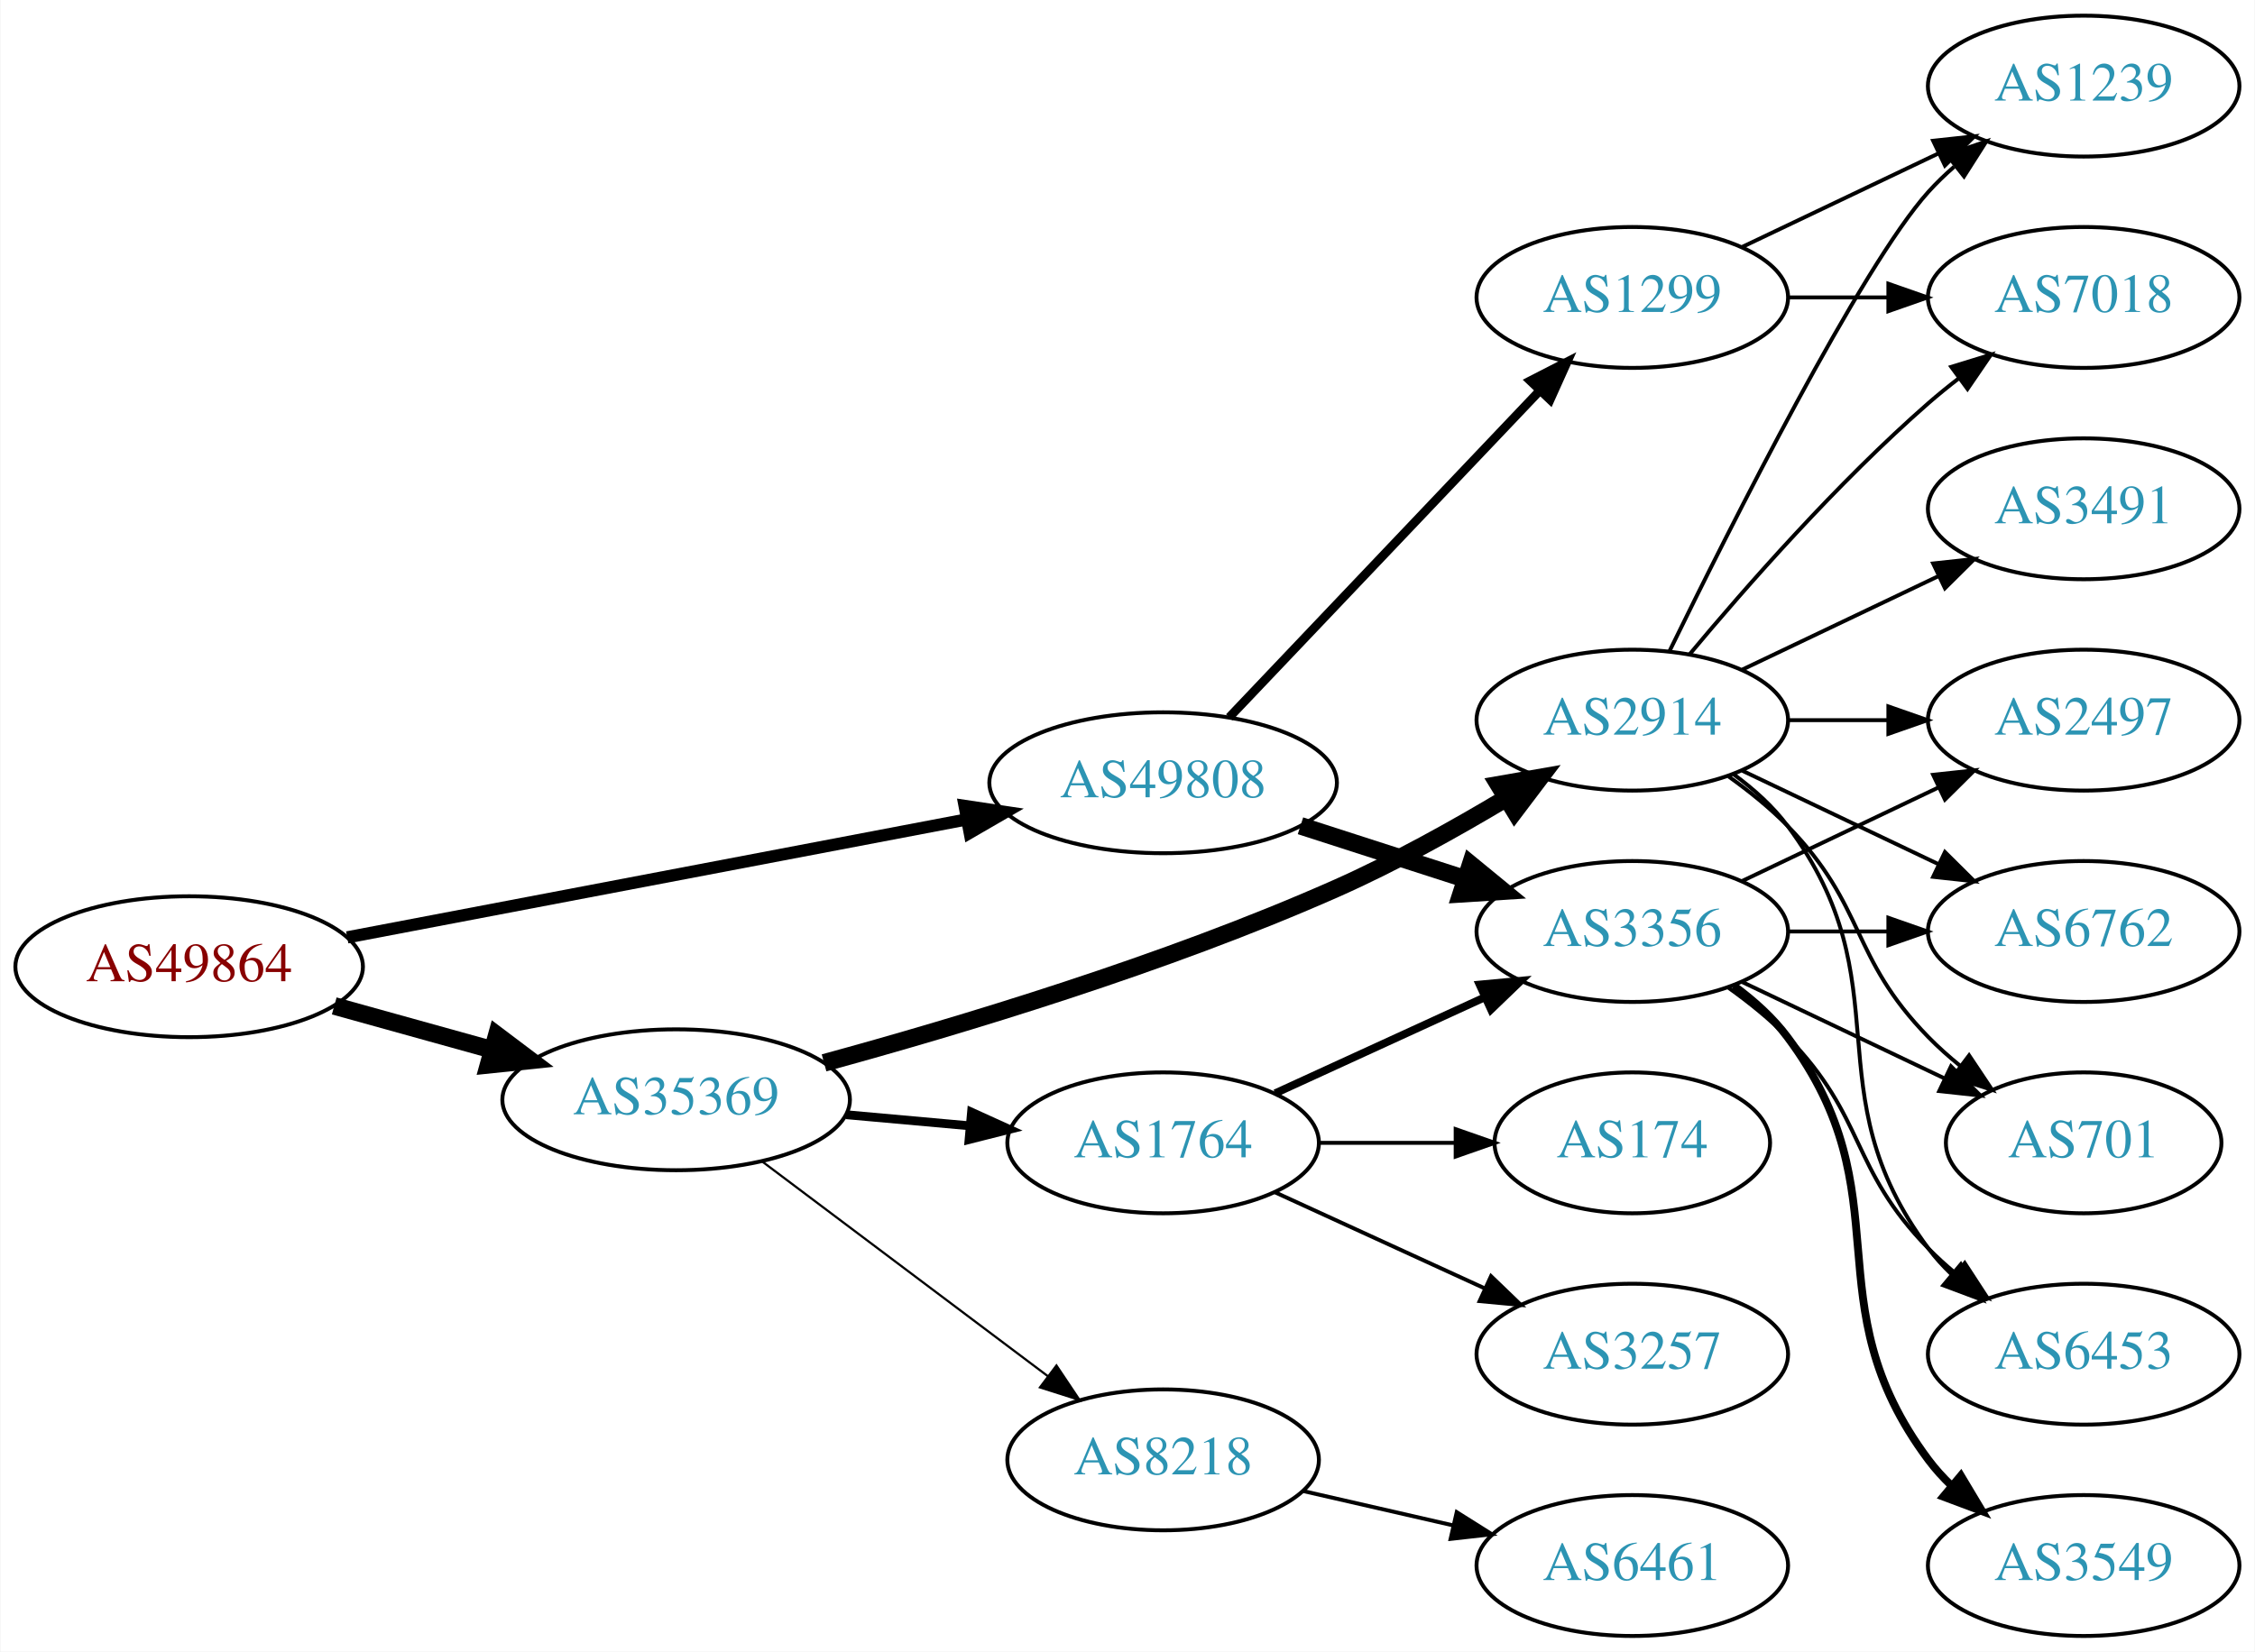
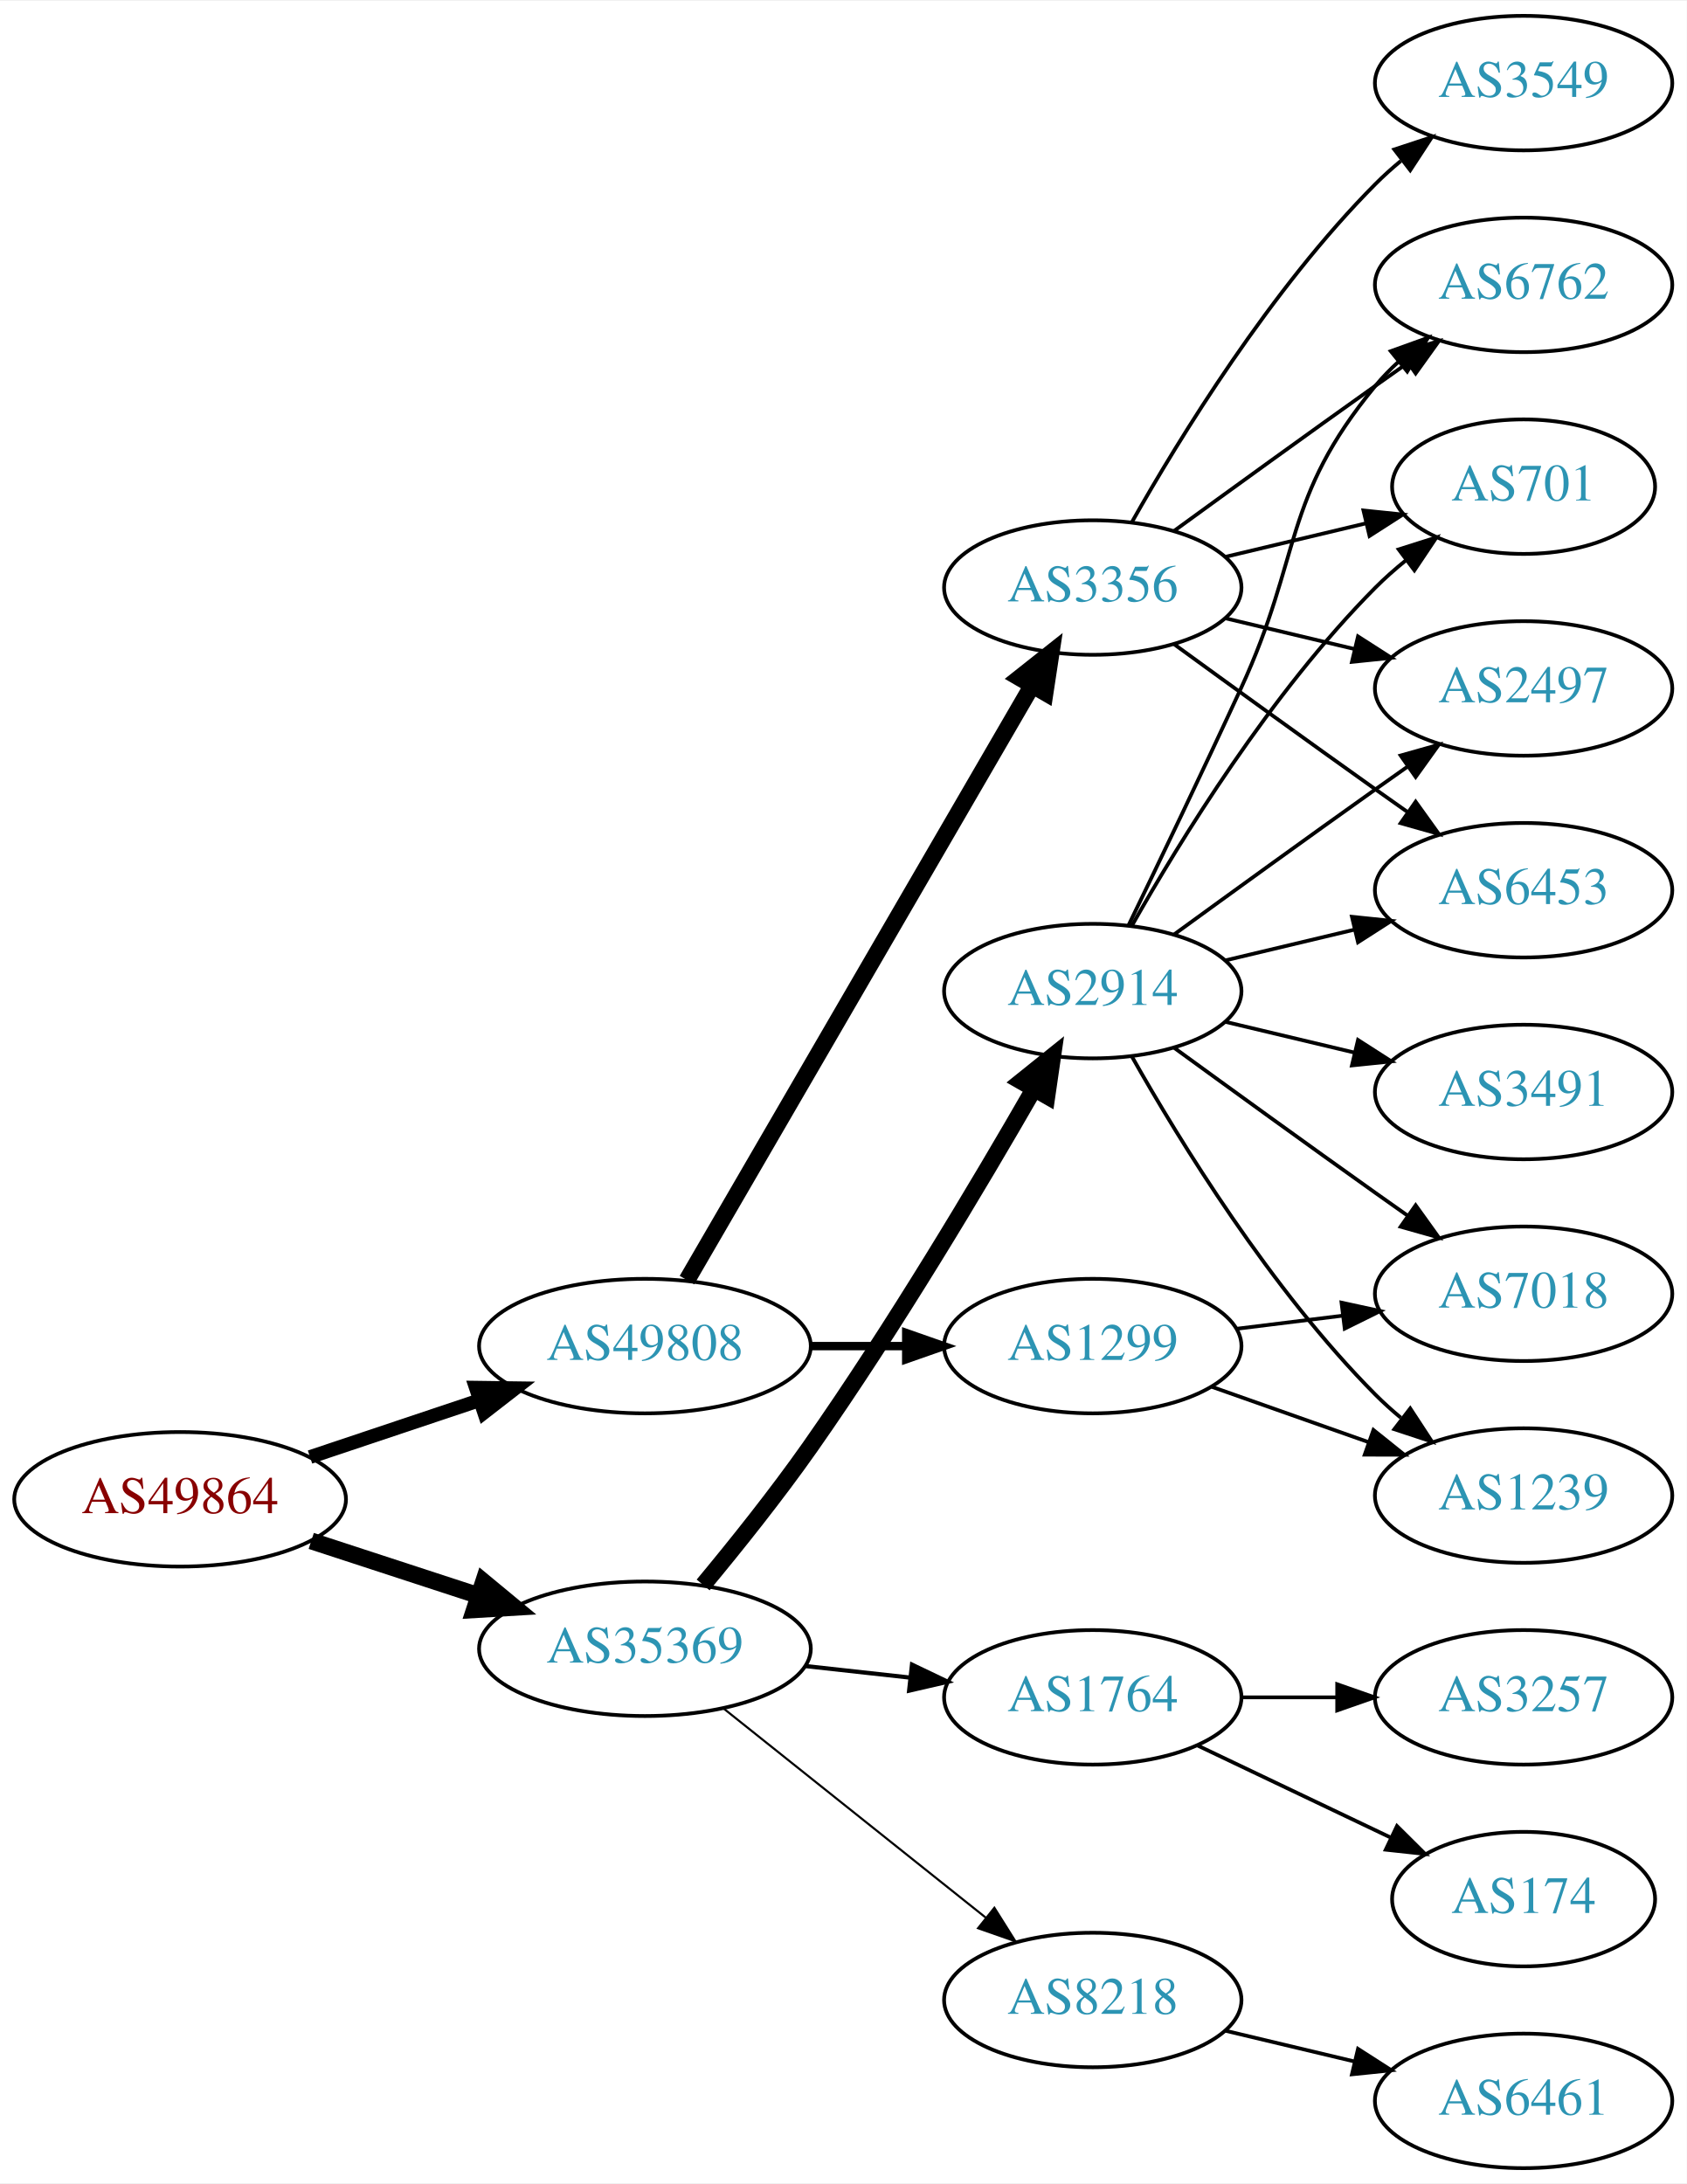
- <svg xmlns="http://www.w3.org/2000/svg" xmlns:xlink="http://www.w3.org/1999/xlink" width="576pt" height="422pt" viewBox="0.00 0.00 575.76 422.00">
-   <g id="graph0" class="graph" transform="scale(1 1) rotate(0) translate(4 418)">
-     <polygon fill="white" stroke="none" points="-4,4 -4,-418 571.762,-418 571.762,4 -4,4" />
+ <svg xmlns="http://www.w3.org/2000/svg" xmlns:xlink="http://www.w3.org/1999/xlink" width="451pt" height="584pt" viewBox="0.00 0.00 451.37 584.00">
+   <g id="graph0" class="graph" transform="scale(1 1) rotate(0) translate(4 580)">
+     <polygon fill="white" stroke="none" points="-4,4 -4,-580 447.37,-580 447.37,4 -4,4" />
    <g id="node1" class="node">
      <g id="a_node1">
        <a xlink:href="/asn/49864" xlink:title="AS49864 ~ ECS Rockenschaub GmbH [AT]">
-           <ellipse fill="#ffffff" stroke="black" cx="44.196" cy="-171" rx="44.393" ry="18" />
-           <text text-anchor="middle" x="44.196" y="-167.3" font-family="Times,serif" font-size="14.00" fill="#880000">AS49864</text>
+           <ellipse fill="#ffffff" stroke="black" cx="44.196" cy="-179" rx="44.393" ry="18" />
+           <text text-anchor="middle" x="44.196" y="-175.3" font-family="Times,serif" font-size="14.00" fill="#880000">AS49864</text>
        </a>
      </g>
    </g>
    <g id="node2" class="node">
      <g id="a_node2">
        <a xlink:href="/asn/35369" xlink:title="AS35369 ~ LINZAG-TELEKOM-AS [AT]">
-           <ellipse fill="#ffffff" stroke="black" cx="168.588" cy="-137" rx="44.393" ry="18" />
-           <text text-anchor="middle" x="168.588" y="-133.3" font-family="Times,serif" font-size="14.00" fill="#2c94b3">AS35369</text>
+           <ellipse fill="#ffffff" stroke="black" cx="168.588" cy="-139" rx="44.393" ry="18" />
+           <text text-anchor="middle" x="168.588" y="-135.3" font-family="Times,serif" font-size="14.00" fill="#2c94b3">AS35369</text>
        </a>
      </g>
    </g>
    <g id="edge1" class="edge">
-       <path fill="none" stroke="black" stroke-width="4.5" d="M81.256,-160.983C93.842,-157.486 108.146,-153.513 121.44,-149.82" />
-       <polygon fill="black" stroke="black" stroke-width="4.5" points="122.782,-153.534 131.363,-147.063 120.674,-145.946 122.782,-153.534" />
+       <path fill="none" stroke="black" stroke-width="4.5" d="M79.289,-167.858C93.082,-163.35 109.177,-158.09 123.819,-153.305" />
+       <polygon fill="black" stroke="black" stroke-width="4.5" points="125.396,-156.932 133.678,-150.082 122.95,-149.446 125.396,-156.932" />
    </g>
    <g id="node3" class="node">
      <g id="a_node3">
        <a xlink:href="/asn/49808" xlink:title="AS49808 ~ POWERSPEED-AS [AT]">
-           <ellipse fill="#ffffff" stroke="black" cx="292.98" cy="-218" rx="44.393" ry="18" />
-           <text text-anchor="middle" x="292.98" y="-214.3" font-family="Times,serif" font-size="14.00" fill="#2c94b3">AS49808</text>
+           <ellipse fill="#ffffff" stroke="black" cx="168.588" cy="-220" rx="44.393" ry="18" />
+           <text text-anchor="middle" x="168.588" y="-216.3" font-family="Times,serif" font-size="14.00" fill="#2c94b3">AS49808</text>
        </a>
      </g>
    </g>
    <g id="edge2" class="edge">
-       <path fill="none" stroke="black" stroke-width="3.115" d="M84.573,-178.499C127.551,-186.684 196.426,-199.802 242.896,-208.652" />
-       <polygon fill="black" stroke="black" stroke-width="3.115" points="242.266,-212.095 252.744,-210.527 243.575,-205.218 242.266,-212.095" />
+       <path fill="none" stroke="black" stroke-width="3.682" d="M78.964,-190.312C93.01,-195.017 109.488,-200.537 124.399,-205.532" />
+       <polygon fill="black" stroke="black" stroke-width="3.682" points="123.336,-208.867 133.93,-208.725 125.56,-202.23 123.336,-208.867" />
    </g>
    <g id="node4" class="node">
      <g id="a_node4">
-         <a xlink:href="/asn/2914" xlink:title="AS2914 ~ NTT America, Inc. [US]">
-           <ellipse fill="#ffffff" stroke="black" cx="412.823" cy="-234" rx="39.794" ry="18" />
-           <text text-anchor="middle" x="412.823" y="-230.3" font-family="Times,serif" font-size="14.00" fill="#2c94b3">AS2914</text>
+         <a xlink:href="/asn/8218" xlink:title="AS8218 ~ legacy Neotelecoms [FR]">
+           <ellipse fill="#ffffff" stroke="black" cx="288.431" cy="-45" rx="39.794" ry="18" />
+           <text text-anchor="middle" x="288.431" y="-41.3" font-family="Times,serif" font-size="14.00" fill="#2c94b3">AS8218</text>
        </a>
      </g>
    </g>
    <g id="edge3" class="edge">
-       <path fill="none" stroke="black" stroke-width="4.5" d="M206.369,-146.437C240.885,-155.853 293.58,-171.679 337.176,-191 351.952,-197.548 367.554,-206.23 380.653,-214.078" />
-       <polygon fill="black" stroke="black" stroke-width="4.5" points="378.692,-217.494 389.28,-219.341 382.794,-210.771 378.692,-217.494" />
+       <path fill="none" stroke="black" stroke-width="0.562" d="M189.579,-123.054C208.91,-107.634 238.361,-84.141 259.904,-66.957" />
+       <polygon fill="black" stroke="black" stroke-width="0.562" points="262.101,-69.682 267.736,-60.71 257.736,-64.21 262.101,-69.682" />
    </g>
    <g id="node5" class="node">
      <g id="a_node5">
-         <a xlink:href="/asn/8218" xlink:title="AS8218 ~ legacy Neotelecoms [FR]">
-           <ellipse fill="#ffffff" stroke="black" cx="292.98" cy="-45" rx="39.794" ry="18" />
-           <text text-anchor="middle" x="292.98" y="-41.3" font-family="Times,serif" font-size="14.00" fill="#2c94b3">AS8218</text>
+         <a xlink:href="/asn/2914" xlink:title="AS2914 ~ NTT America, Inc. [US]">
+           <ellipse fill="#ffffff" stroke="black" cx="288.431" cy="-315" rx="39.794" ry="18" />
+           <text text-anchor="middle" x="288.431" y="-311.3" font-family="Times,serif" font-size="14.00" fill="#2c94b3">AS2914</text>
        </a>
      </g>
    </g>
    <g id="edge4" class="edge">
-       <path fill="none" stroke="black" stroke-width="0.562" d="M190.628,-121.185C210.749,-106.06 241.239,-83.141 263.522,-66.392" />
-       <polygon fill="black" stroke="black" stroke-width="0.562" points="265.731,-69.11 271.622,-60.303 261.525,-63.514 265.731,-69.11" />
+       <path fill="none" stroke="black" stroke-width="4.5" d="M184.165,-156.083C192.82,-166.499 203.819,-180.225 212.784,-193 235.17,-224.901 258.165,-263.542 272.607,-288.668" />
+       <polygon fill="black" stroke="black" stroke-width="4.5" points="269.326,-290.863 277.705,-297.594 276.165,-286.958 269.326,-290.863" />
    </g>
    <g id="node6" class="node">
      <g id="a_node6">
        <a xlink:href="/asn/1764" xlink:title="AS1764 ~ NEXTLAYER-AS [AT]">
-           <ellipse fill="#ffffff" stroke="black" cx="292.98" cy="-126" rx="39.794" ry="18" />
-           <text text-anchor="middle" x="292.98" y="-122.3" font-family="Times,serif" font-size="14.00" fill="#2c94b3">AS1764</text>
+           <ellipse fill="#ffffff" stroke="black" cx="288.431" cy="-126" rx="39.794" ry="18" />
+           <text text-anchor="middle" x="288.431" y="-122.3" font-family="Times,serif" font-size="14.00" fill="#2c94b3">AS1764</text>
        </a>
      </g>
    </g>
    <g id="edge5" class="edge">
-       <path fill="none" stroke="black" stroke-width="2.25" d="M212.052,-133.184C222.201,-132.271 233.111,-131.291 243.508,-130.356" />
-       <polygon fill="black" stroke="black" stroke-width="2.25" points="244.041,-133.823 253.687,-129.442 243.414,-126.851 244.041,-133.823" />
+       <path fill="none" stroke="black" stroke-width="1.125" d="M211.467,-134.38C220.503,-133.383 230.125,-132.322 239.376,-131.301" />
+       <polygon fill="black" stroke="black" stroke-width="1.125" points="240.057,-134.747 249.613,-130.172 239.289,-127.79 240.057,-134.747" />
+     </g>
+     <g id="node17" class="node">
+       <g id="a_node17">
+         <a xlink:href="/asn/3356" xlink:title="AS3356 ~ Level 3 Parent, LLC [US]">
+           <ellipse fill="#ffffff" stroke="black" cx="288.431" cy="-423" rx="39.794" ry="18" />
+           <text text-anchor="middle" x="288.431" y="-419.3" font-family="Times,serif" font-size="14.00" fill="#2c94b3">AS3356</text>
+         </a>
+       </g>
+     </g>
+     <g id="edge16" class="edge">
+       <path fill="none" stroke="black" stroke-width="4.5" d="M179.84,-237.66C200.612,-273.442 247.76,-354.661 272.162,-396.697" />
+       <polygon fill="black" stroke="black" stroke-width="4.5" points="268.861,-398.854 277.287,-405.526 275.672,-394.9 268.861,-398.854" />
+     </g>
+     <g id="node18" class="node">
+       <g id="a_node18">
+         <a xlink:href="/asn/1299" xlink:title="AS1299 ~ Telia Carrier [EU]">
+           <ellipse fill="#ffffff" stroke="black" cx="288.431" cy="-220" rx="39.794" ry="18" />
+           <text text-anchor="middle" x="288.431" y="-216.3" font-family="Times,serif" font-size="14.00" fill="#2c94b3">AS1299</text>
+         </a>
+       </g>
+     </g>
+     <g id="edge17" class="edge">
+       <path fill="none" stroke="black" stroke-width="2.25" d="M212.799,-220C221.112,-220 229.875,-220 238.357,-220" />
+       <polygon fill="black" stroke="black" stroke-width="2.25" points="238.516,-223.5 248.516,-220 238.516,-216.5 238.516,-223.5" />
+     </g>
+     <g id="node7" class="node">
+       <g id="a_node7">
+         <a xlink:href="/asn/6461" xlink:title="AS6461 ~ Zayo Bandwidth [US]">
+           <ellipse fill="#ffffff" stroke="black" cx="403.724" cy="-18" rx="39.794" ry="18" />
+           <text text-anchor="middle" x="403.724" y="-14.3" font-family="Times,serif" font-size="14.00" fill="#2c94b3">AS6461</text>
+         </a>
+       </g>
+     </g>
+     <g id="edge6" class="edge">
+       <path fill="none" stroke="black" d="M324.038,-36.752C334.909,-34.162 347.064,-31.265 358.506,-28.538" />
+       <polygon fill="black" stroke="black" points="359.412,-31.92 368.328,-26.197 357.789,-25.111 359.412,-31.92" />
+     </g>
+     <g id="node8" class="node">
+       <g id="a_node8">
+         <a xlink:href="/asn/2497" xlink:title="AS2497 ~ Internet Initiative Japan Inc. [JP]">
+           <ellipse fill="#ffffff" stroke="black" cx="403.724" cy="-396" rx="39.794" ry="18" />
+           <text text-anchor="middle" x="403.724" y="-392.3" font-family="Times,serif" font-size="14.00" fill="#2c94b3">AS2497</text>
+         </a>
+       </g>
+     </g>
+     <g id="edge7" class="edge">
+       <path fill="none" stroke="black" d="M310.279,-330.222C325.213,-341.091 345.827,-356.025 364.077,-369 366.898,-371.005 369.841,-373.085 372.789,-375.159" />
+       <polygon fill="black" stroke="black" points="370.816,-378.05 381.013,-380.926 374.835,-372.319 370.816,-378.05" />
+     </g>
+     <g id="node9" class="node">
+       <g id="a_node9">
+         <a xlink:href="/asn/6453" xlink:title="AS6453 ~ TATA COMMUNICATIONS (AMERICA) INC [US]">
+           <ellipse fill="#ffffff" stroke="black" cx="403.724" cy="-342" rx="39.794" ry="18" />
+           <text text-anchor="middle" x="403.724" y="-338.3" font-family="Times,serif" font-size="14.00" fill="#2c94b3">AS6453</text>
+         </a>
+       </g>
+     </g>
+     <g id="edge8" class="edge">
+       <path fill="none" stroke="black" d="M324.038,-323.248C334.909,-325.838 347.064,-328.735 358.506,-331.462" />
+       <polygon fill="black" stroke="black" points="357.789,-334.889 368.328,-333.803 359.412,-328.08 357.789,-334.889" />
+     </g>
+     <g id="node10" class="node">
+       <g id="a_node10">
+         <a xlink:href="/asn/1239" xlink:title="AS1239 ~ Sprint [US]">
+           <ellipse fill="#ffffff" stroke="black" cx="403.724" cy="-180" rx="39.794" ry="18" />
+           <text text-anchor="middle" x="403.724" y="-176.3" font-family="Times,serif" font-size="14.00" fill="#2c94b3">AS1239</text>
+         </a>
+       </g>
+     </g>
+     <g id="edge9" class="edge">
+       <path fill="none" stroke="black" d="M298.891,-297.51C311.672,-274.904 336.105,-235.114 364.077,-207 366.188,-204.879 368.484,-202.812 370.87,-200.829" />
+       <polygon fill="black" stroke="black" points="373.385,-203.31 379.185,-194.444 369.122,-197.758 373.385,-203.31" />
+     </g>
+     <g id="node11" class="node">
+       <g id="a_node11">
+         <a xlink:href="/asn/3491" xlink:title="AS3491 ~ PCCW Global, Inc. [US]">
+           <ellipse fill="#ffffff" stroke="black" cx="403.724" cy="-288" rx="39.794" ry="18" />
+           <text text-anchor="middle" x="403.724" y="-284.3" font-family="Times,serif" font-size="14.00" fill="#2c94b3">AS3491</text>
+         </a>
+       </g>
+     </g>
+     <g id="edge10" class="edge">
+       <path fill="none" stroke="black" d="M324.038,-306.752C334.909,-304.162 347.064,-301.265 358.506,-298.538" />
+       <polygon fill="black" stroke="black" points="359.412,-301.92 368.328,-296.197 357.789,-295.111 359.412,-301.92" />
+     </g>
+     <g id="node12" class="node">
+       <g id="a_node12">
+         <a xlink:href="/asn/7018" xlink:title="AS7018 ~ AT&amp;T Services, Inc. [US]">
+           <ellipse fill="#ffffff" stroke="black" cx="403.724" cy="-234" rx="39.794" ry="18" />
+           <text text-anchor="middle" x="403.724" y="-230.3" font-family="Times,serif" font-size="14.00" fill="#2c94b3">AS7018</text>
+         </a>
+       </g>
+     </g>
+     <g id="edge11" class="edge">
+       <path fill="none" stroke="black" d="M310.279,-299.778C325.213,-288.909 345.827,-273.975 364.077,-261 366.898,-258.995 369.841,-256.915 372.789,-254.841" />
+       <polygon fill="black" stroke="black" points="374.835,-257.681 381.013,-249.074 370.816,-251.95 374.835,-257.681" />
+     </g>
+     <g id="node13" class="node">
+       <g id="a_node13">
+         <a xlink:href="/asn/6762" xlink:title="AS6762 ~ TELECOM ITALIA SPARKLE S.p.A. [IT]">
+           <ellipse fill="#ffffff" stroke="black" cx="403.724" cy="-504" rx="39.794" ry="18" />
+           <text text-anchor="middle" x="403.724" y="-500.3" font-family="Times,serif" font-size="14.00" fill="#2c94b3">AS6762</text>
+         </a>
+       </g>
+     </g>
+     <g id="edge12" class="edge">
+       <path fill="none" stroke="black" d="M298.012,-332.633C305.936,-348.998 317.972,-374.065 328.077,-396 344.561,-431.781 339.013,-446.606 364.077,-477 365.932,-479.25 368.02,-481.396 370.238,-483.424" />
+       <polygon fill="black" stroke="black" points="368.174,-486.256 378.143,-489.844 372.587,-480.823 368.174,-486.256" />
+     </g>
+     <g id="node14" class="node">
+       <g id="a_node14">
+         <a xlink:href="/asn/701" xlink:title="AS701 ~ UUNET [US]">
+           <ellipse fill="#ffffff" stroke="black" cx="403.724" cy="-450" rx="35.194" ry="18" />
+           <text text-anchor="middle" x="403.724" y="-446.3" font-family="Times,serif" font-size="14.00" fill="#2c94b3">AS701</text>
+         </a>
+       </g>
+     </g>
+     <g id="edge13" class="edge">
+       <path fill="none" stroke="black" d="M298.891,-332.49C311.672,-355.096 336.105,-394.886 364.077,-423 366.578,-425.513 369.338,-427.949 372.199,-430.261" />
+       <polygon fill="black" stroke="black" points="370.298,-433.21 380.396,-436.413 374.5,-427.611 370.298,-433.21" />
    </g>
    <g id="node15" class="node">
      <g id="a_node15">
-         <a xlink:href="/asn/3356" xlink:title="AS3356 ~ Level 3 Parent, LLC [US]">
-           <ellipse fill="#ffffff" stroke="black" cx="412.823" cy="-180" rx="39.794" ry="18" />
-           <text text-anchor="middle" x="412.823" y="-176.3" font-family="Times,serif" font-size="14.00" fill="#2c94b3">AS3356</text>
-         </a>
-       </g>
+         <a xlink:href="/asn/174" xlink:title="AS174 ~ Cogent Communications [US]">
+           <ellipse fill="#ffffff" stroke="black" cx="403.724" cy="-72" rx="35.194" ry="18" />
+           <text text-anchor="middle" x="403.724" y="-68.3" font-family="Times,serif" font-size="14.00" fill="#2c94b3">AS174</text>
+         </a>
+       </g>
+     </g>
+     <g id="edge14" class="edge">
+       <path fill="none" stroke="black" d="M316.567,-113.066C331.999,-105.71 351.485,-96.423 368.02,-88.541" />
+       <polygon fill="black" stroke="black" points="369.84,-91.551 377.361,-84.089 366.828,-85.232 369.84,-91.551" />
+     </g>
+     <g id="node16" class="node">
+       <g id="a_node16">
+         <a xlink:href="/asn/3257" xlink:title="AS3257 ~ GTT [DE]">
+           <ellipse fill="#ffffff" stroke="black" cx="403.724" cy="-126" rx="39.794" ry="18" />
+           <text text-anchor="middle" x="403.724" y="-122.3" font-family="Times,serif" font-size="14.00" fill="#2c94b3">AS3257</text>
+         </a>
+       </g>
+     </g>
+     <g id="edge15" class="edge">
+       <path fill="none" stroke="black" d="M328.103,-126C336.306,-126 345.07,-126 353.602,-126" />
+       <polygon fill="black" stroke="black" points="353.841,-129.5 363.841,-126 353.841,-122.5 353.841,-129.5" />
+     </g>
+     <g id="edge20" class="edge">
+       <path fill="none" stroke="black" d="M324.038,-414.752C334.909,-412.162 347.064,-409.265 358.506,-406.538" />
+       <polygon fill="black" stroke="black" points="359.412,-409.92 368.328,-404.197 357.789,-403.111 359.412,-409.92" />
+     </g>
+     <g id="edge21" class="edge">
+       <path fill="none" stroke="black" d="M310.279,-407.778C325.213,-396.909 345.827,-381.975 364.077,-369 366.898,-366.995 369.841,-364.915 372.789,-362.841" />
+       <polygon fill="black" stroke="black" points="374.835,-365.681 381.013,-357.074 370.816,-359.95 374.835,-365.681" />
+     </g>
+     <g id="edge19" class="edge">
+       <path fill="none" stroke="black" d="M310.279,-438.222C325.213,-449.091 345.827,-464.025 364.077,-477 366.898,-479.005 369.841,-481.085 372.789,-483.159" />
+       <polygon fill="black" stroke="black" points="370.816,-486.05 381.013,-488.926 374.835,-480.319 370.816,-486.05" />
    </g>
    <g id="edge22" class="edge">
-       <path fill="none" stroke="black" stroke-width="4.5" d="M328.065,-207.009C341.193,-202.776 356.334,-197.893 370.102,-193.454" />
-       <polygon fill="black" stroke="black" stroke-width="4.5" points="371.527,-197.131 379.836,-190.315 369.11,-189.636 371.527,-197.131" />
+       <path fill="none" stroke="black" d="M324.038,-431.248C335.833,-434.058 349.137,-437.229 361.405,-440.153" />
+       <polygon fill="black" stroke="black" points="360.871,-443.624 371.41,-442.537 362.494,-436.814 360.871,-443.624" />
    </g>
    <g id="node19" class="node">
      <g id="a_node19">
-         <a xlink:href="/asn/1299" xlink:title="AS1299 ~ Telia Carrier [EU]">
-           <ellipse fill="#ffffff" stroke="black" cx="412.823" cy="-342" rx="39.794" ry="18" />
-           <text text-anchor="middle" x="412.823" y="-338.3" font-family="Times,serif" font-size="14.00" fill="#2c94b3">AS1299</text>
-         </a>
-       </g>
+         <a xlink:href="/asn/3549" xlink:title="AS3549 ~ Level 3 Parent, LLC [US]">
+           <ellipse fill="#ffffff" stroke="black" cx="403.724" cy="-558" rx="39.794" ry="18" />
+           <text text-anchor="middle" x="403.724" y="-554.3" font-family="Times,serif" font-size="14.00" fill="#2c94b3">AS3549</text>
+         </a>
+       </g>
+     </g>
+     <g id="edge18" class="edge">
+       <path fill="none" stroke="black" d="M298.891,-440.49C311.672,-463.096 336.105,-502.886 364.077,-531 366.188,-533.121 368.484,-535.188 370.87,-537.171" />
+       <polygon fill="black" stroke="black" points="369.122,-540.242 379.185,-543.556 373.385,-534.69 369.122,-540.242" />
    </g>
    <g id="edge23" class="edge">
-       <path fill="none" stroke="black" stroke-width="2.25" d="M309.873,-234.723C330.281,-256.198 365.832,-293.606 389.095,-318.085" />
-       <polygon fill="black" stroke="black" stroke-width="2.25" points="386.756,-320.704 396.182,-325.542 391.83,-315.882 386.756,-320.704" />
-     </g>
-     <g id="node7" class="node">
-       <g id="a_node7">
-         <a xlink:href="/asn/2497" xlink:title="AS2497 ~ Internet Initiative Japan Inc. [JP]">
-           <ellipse fill="#ffffff" stroke="black" cx="528.116" cy="-234" rx="39.794" ry="18" />
-           <text text-anchor="middle" x="528.116" y="-230.3" font-family="Times,serif" font-size="14.00" fill="#2c94b3">AS2497</text>
-         </a>
-       </g>
-     </g>
-     <g id="edge6" class="edge">
-       <path fill="none" stroke="black" d="M452.495,-234C460.698,-234 469.462,-234 477.994,-234" />
-       <polygon fill="black" stroke="black" points="478.233,-237.5 488.233,-234 478.233,-230.5 478.233,-237.5" />
-     </g>
-     <g id="node8" class="node">
-       <g id="a_node8">
-         <a xlink:href="/asn/6762" xlink:title="AS6762 ~ TELECOM ITALIA SPARKLE S.p.A. [IT]">
-           <ellipse fill="#ffffff" stroke="black" cx="528.116" cy="-180" rx="39.794" ry="18" />
-           <text text-anchor="middle" x="528.116" y="-176.3" font-family="Times,serif" font-size="14.00" fill="#2c94b3">AS6762</text>
-         </a>
-       </g>
-     </g>
-     <g id="edge7" class="edge">
-       <path fill="none" stroke="black" d="M440.959,-221.066C455.953,-213.919 474.774,-204.948 490.998,-197.215" />
-       <polygon fill="black" stroke="black" points="492.68,-200.291 500.201,-192.829 489.668,-193.972 492.68,-200.291" />
-     </g>
-     <g id="node9" class="node">
-       <g id="a_node9">
-         <a xlink:href="/asn/3491" xlink:title="AS3491 ~ PCCW Global, Inc. [US]">
-           <ellipse fill="#ffffff" stroke="black" cx="528.116" cy="-288" rx="39.794" ry="18" />
-           <text text-anchor="middle" x="528.116" y="-284.3" font-family="Times,serif" font-size="14.00" fill="#2c94b3">AS3491</text>
-         </a>
-       </g>
-     </g>
-     <g id="edge8" class="edge">
-       <path fill="none" stroke="black" d="M440.959,-246.934C455.953,-254.081 474.774,-263.052 490.998,-270.785" />
-       <polygon fill="black" stroke="black" points="489.668,-274.028 500.201,-275.171 492.68,-267.709 489.668,-274.028" />
-     </g>
-     <g id="node10" class="node">
-       <g id="a_node10">
-         <a xlink:href="/asn/7018" xlink:title="AS7018 ~ AT&amp;T Services, Inc. [US]">
-           <ellipse fill="#ffffff" stroke="black" cx="528.116" cy="-342" rx="39.794" ry="18" />
-           <text text-anchor="middle" x="528.116" y="-338.3" font-family="Times,serif" font-size="14.00" fill="#2c94b3">AS7018</text>
-         </a>
-       </g>
-     </g>
-     <g id="edge9" class="edge">
-       <path fill="none" stroke="black" d="M427.453,-250.817C441.736,-267.929 465.282,-294.745 488.469,-315 490.935,-317.154 493.574,-319.294 496.271,-321.372" />
-       <polygon fill="black" stroke="black" points="494.296,-324.264 504.425,-327.37 498.444,-318.625 494.296,-324.264" />
-     </g>
-     <g id="node11" class="node">
-       <g id="a_node11">
-         <a xlink:href="/asn/1239" xlink:title="AS1239 ~ Sprint [US]">
-           <ellipse fill="#ffffff" stroke="black" cx="528.116" cy="-396" rx="39.794" ry="18" />
-           <text text-anchor="middle" x="528.116" y="-392.3" font-family="Times,serif" font-size="14.00" fill="#2c94b3">AS1239</text>
-         </a>
-       </g>
-     </g>
-     <g id="edge10" class="edge">
-       <path fill="none" stroke="black" d="M422.261,-251.511C437.879,-283.509 471.266,-349.893 488.469,-369 490.472,-371.224 492.691,-373.363 495.023,-375.397" />
-       <polygon fill="black" stroke="black" points="493.221,-378.433 503.242,-381.873 497.554,-372.935 493.221,-378.433" />
-     </g>
-     <g id="node12" class="node">
-       <g id="a_node12">
-         <a xlink:href="/asn/701" xlink:title="AS701 ~ UUNET [US]">
-           <ellipse fill="#ffffff" stroke="black" cx="528.116" cy="-126" rx="35.194" ry="18" />
-           <text text-anchor="middle" x="528.116" y="-122.3" font-family="Times,serif" font-size="14.00" fill="#2c94b3">AS701</text>
-         </a>
-       </g>
-     </g>
-     <g id="edge11" class="edge">
-       <path fill="none" stroke="black" d="M437.417,-219.611C442.673,-215.852 448.005,-211.563 452.469,-207 472.642,-186.383 468.297,-173.617 488.469,-153 490.949,-150.466 493.695,-148.017 496.548,-145.696" />
-       <polygon fill="black" stroke="black" points="498.85,-148.343 504.733,-139.532 494.639,-142.752 498.85,-148.343" />
-     </g>
-     <g id="node13" class="node">
-       <g id="a_node13">
-         <a xlink:href="/asn/6453" xlink:title="AS6453 ~ TATA COMMUNICATIONS (AMERICA) INC [US]">
-           <ellipse fill="#ffffff" stroke="black" cx="528.116" cy="-72" rx="39.794" ry="18" />
-           <text text-anchor="middle" x="528.116" y="-68.3" font-family="Times,serif" font-size="14.00" fill="#2c94b3">AS6453</text>
-         </a>
-       </g>
-     </g>
-     <g id="edge12" class="edge">
-       <path fill="none" stroke="black" d="M438.754,-220.118C443.83,-216.389 448.748,-211.984 452.469,-207 482.741,-166.458 458.198,-139.542 488.469,-99 490.214,-96.664 492.221,-94.455 494.385,-92.383" />
-       <polygon fill="black" stroke="black" points="496.744,-94.973 502.185,-85.882 492.262,-89.595 496.744,-94.973" />
-     </g>
-     <g id="node14" class="node">
-       <g id="a_node14">
-         <a xlink:href="/asn/6461" xlink:title="AS6461 ~ Zayo Bandwidth [US]">
-           <ellipse fill="#ffffff" stroke="black" cx="412.823" cy="-18" rx="39.794" ry="18" />
-           <text text-anchor="middle" x="412.823" y="-14.3" font-family="Times,serif" font-size="14.00" fill="#2c94b3">AS6461</text>
-         </a>
-       </g>
-     </g>
-     <g id="edge13" class="edge">
-       <path fill="none" stroke="black" d="M328.7,-37.045C340.7,-34.296 354.32,-31.175 367.013,-28.267" />
-       <polygon fill="black" stroke="black" points="367.979,-31.636 376.945,-25.991 366.415,-24.813 367.979,-31.636" />
-     </g>
-     <g id="edge14" class="edge">
-       <path fill="none" stroke="black" stroke-width="2" d="M321.609,-138.661C337.566,-145.973 357.837,-155.261 375.119,-163.181" />
-       <polygon fill="black" stroke="black" stroke-width="2" points="373.818,-166.435 384.367,-167.419 376.734,-160.071 373.818,-166.435" />
-     </g>
-     <g id="node16" class="node">
-       <g id="a_node16">
-         <a xlink:href="/asn/174" xlink:title="AS174 ~ Cogent Communications [US]">
-           <ellipse fill="#ffffff" stroke="black" cx="412.823" cy="-126" rx="35.194" ry="18" />
-           <text text-anchor="middle" x="412.823" y="-122.3" font-family="Times,serif" font-size="14.00" fill="#2c94b3">AS174</text>
-         </a>
-       </g>
-     </g>
-     <g id="edge15" class="edge">
-       <path fill="none" stroke="black" d="M332.893,-126C343.98,-126 356.139,-126 367.522,-126" />
-       <polygon fill="black" stroke="black" points="367.703,-129.5 377.703,-126 367.703,-122.5 367.703,-129.5" />
-     </g>
-     <g id="node17" class="node">
-       <g id="a_node17">
-         <a xlink:href="/asn/3257" xlink:title="AS3257 ~ GTT [DE]">
-           <ellipse fill="#ffffff" stroke="black" cx="412.823" cy="-72" rx="39.794" ry="18" />
-           <text text-anchor="middle" x="412.823" y="-68.3" font-family="Times,serif" font-size="14.00" fill="#2c94b3">AS3257</text>
-         </a>
-       </g>
-     </g>
-     <g id="edge16" class="edge">
-       <path fill="none" stroke="black" d="M321.609,-113.339C337.566,-106.027 357.837,-96.739 375.119,-88.819" />
-       <polygon fill="black" stroke="black" points="376.734,-91.929 384.367,-84.581 373.818,-85.565 376.734,-91.929" />
-     </g>
-     <g id="edge19" class="edge">
-       <path fill="none" stroke="black" d="M440.959,-192.934C455.953,-200.081 474.774,-209.052 490.998,-216.785" />
-       <polygon fill="black" stroke="black" points="489.668,-220.028 500.201,-221.171 492.68,-213.709 489.668,-220.028" />
-     </g>
-     <g id="edge18" class="edge">
-       <path fill="none" stroke="black" d="M452.495,-180C460.698,-180 469.462,-180 477.994,-180" />
-       <polygon fill="black" stroke="black" points="478.233,-183.5 488.233,-180 478.233,-176.5 478.233,-183.5" />
-     </g>
-     <g id="edge20" class="edge">
-       <path fill="none" stroke="black" d="M440.959,-167.066C456.391,-159.71 475.877,-150.423 492.412,-142.541" />
-       <polygon fill="black" stroke="black" points="494.232,-145.551 501.754,-138.089 491.221,-139.232 494.232,-145.551" />
-     </g>
-     <g id="edge21" class="edge">
-       <path fill="none" stroke="black" d="M437.417,-165.611C442.673,-161.852 448.005,-157.563 452.469,-153 472.642,-132.383 468.297,-119.617 488.469,-99 490.562,-96.861 492.846,-94.782 495.222,-92.79" />
-       <polygon fill="black" stroke="black" points="497.741,-95.268 503.522,-86.389 493.466,-89.725 497.741,-95.268" />
-     </g>
-     <g id="node18" class="node">
-       <g id="a_node18">
-         <a xlink:href="/asn/3549" xlink:title="AS3549 ~ Level 3 Parent, LLC [US]">
-           <ellipse fill="#ffffff" stroke="black" cx="528.116" cy="-18" rx="39.794" ry="18" />
-           <text text-anchor="middle" x="528.116" y="-14.3" font-family="Times,serif" font-size="14.00" fill="#2c94b3">AS3549</text>
-         </a>
-       </g>
-     </g>
-     <g id="edge17" class="edge">
-       <path fill="none" stroke="black" stroke-width="2" d="M438.754,-166.118C443.83,-162.389 448.748,-157.984 452.469,-153 482.741,-112.458 458.198,-85.542 488.469,-45 490.214,-42.664 492.221,-40.455 494.385,-38.383" />
-       <polygon fill="black" stroke="black" stroke-width="2" points="496.744,-40.973 502.185,-31.882 492.262,-35.595 496.744,-40.973" />
+       <path fill="none" stroke="black" d="M320.389,-209.07C333.252,-204.528 348.358,-199.195 362.095,-194.345" />
+       <polygon fill="black" stroke="black" points="363.539,-197.547 371.803,-190.917 361.209,-190.946 363.539,-197.547" />
    </g>
    <g id="edge24" class="edge">
-       <path fill="none" stroke="black" d="M452.495,-342C460.698,-342 469.462,-342 477.994,-342" />
-       <polygon fill="black" stroke="black" points="478.233,-345.5 488.233,-342 478.233,-338.5 478.233,-345.5" />
-     </g>
-     <g id="edge25" class="edge">
-       <path fill="none" stroke="black" d="M440.959,-354.934C455.953,-362.081 474.774,-371.052 490.998,-378.785" />
-       <polygon fill="black" stroke="black" points="489.668,-382.028 500.201,-383.171 492.68,-375.709 489.668,-382.028" />
+       <path fill="none" stroke="black" d="M326.841,-224.623C335.929,-225.746 345.766,-226.962 355.251,-228.134" />
+       <polygon fill="black" stroke="black" points="354.999,-231.629 365.353,-229.382 355.857,-224.682 354.999,-231.629" />
    </g>
  </g>
</svg>
